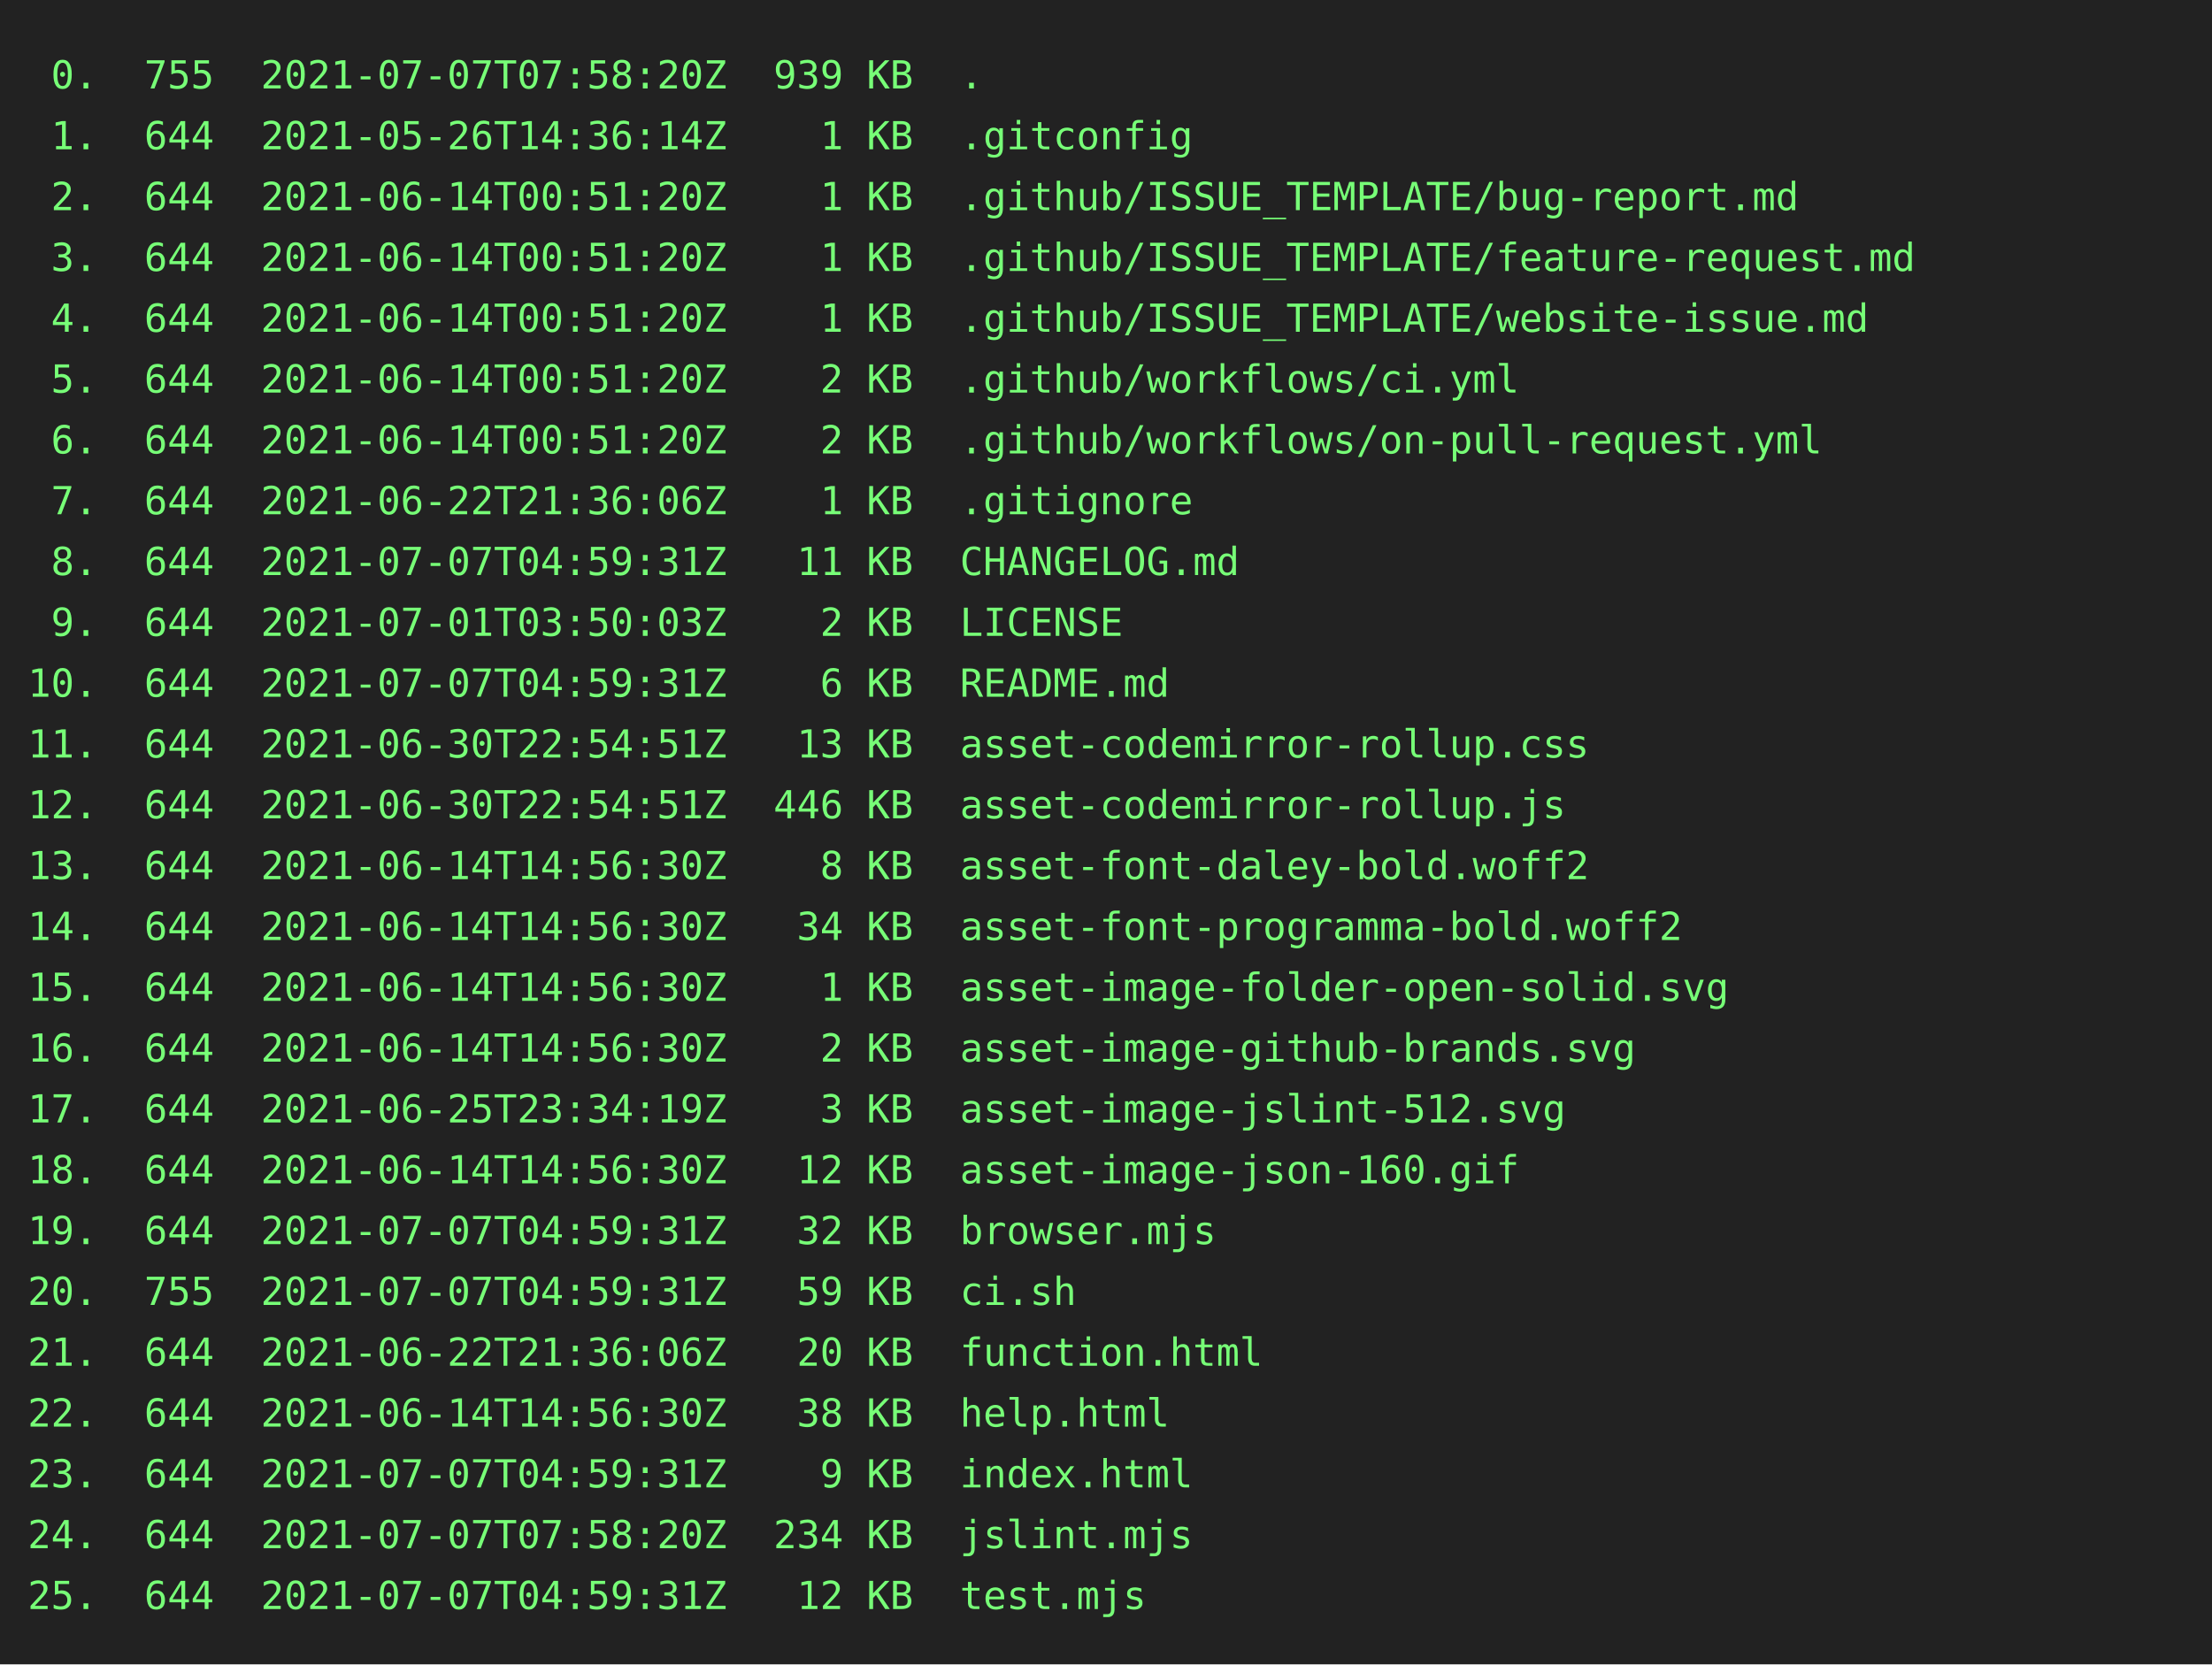
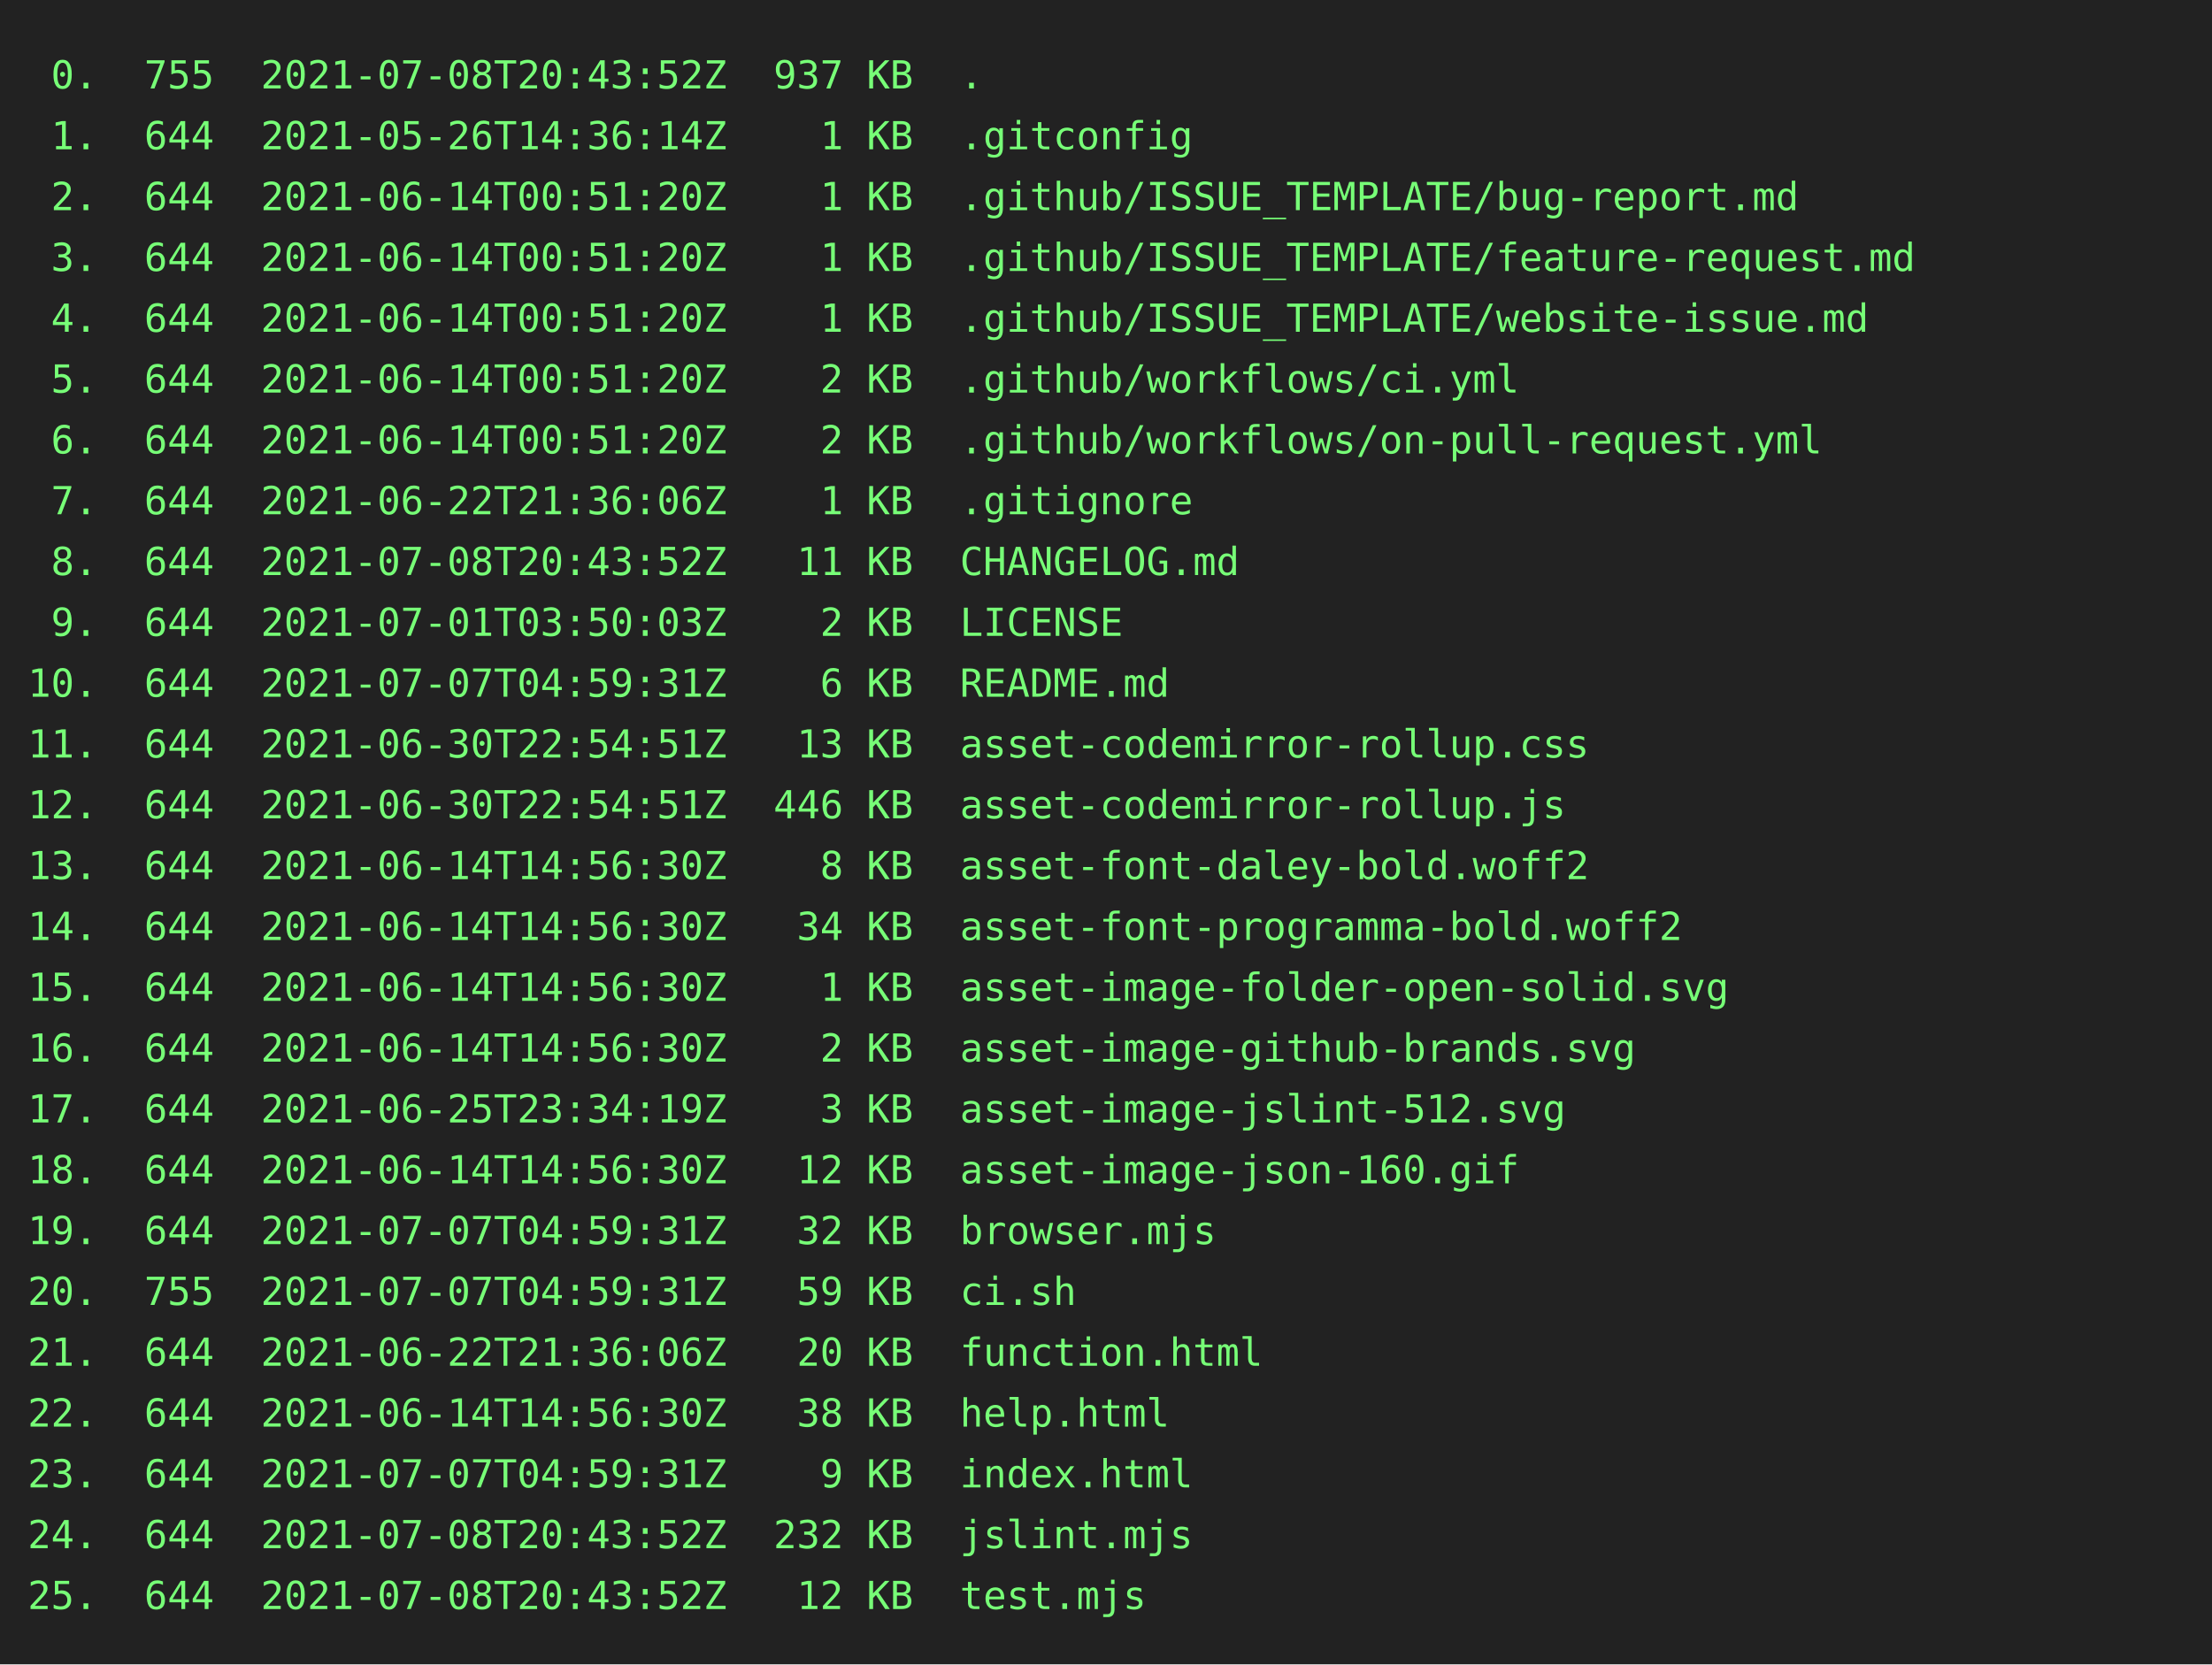
<svg xmlns="http://www.w3.org/2000/svg" height="602" width="800">
  <rect height="602" fill="#222" width="800" />
  <text fill="#7f7" font-family="consolas, menlo, monospace" font-size="14" xml:space="preserve">
-     <tspan lengthAdjust="spacingAndGlyphs" textLength="768" x="10" y="32"> 0.  755  2021-07-07T07:58:20Z  939 KB  .                                                        </tspan>
+     <tspan lengthAdjust="spacingAndGlyphs" textLength="768" x="10" y="32"> 0.  755  2021-07-08T20:43:52Z  937 KB  .                                                        </tspan>
    <tspan lengthAdjust="spacingAndGlyphs" textLength="768" x="10" y="54"> 1.  644  2021-05-26T14:36:14Z    1 KB  .gitconfig                                               </tspan>
    <tspan lengthAdjust="spacingAndGlyphs" textLength="768" x="10" y="76"> 2.  644  2021-06-14T00:51:20Z    1 KB  .github/ISSUE_TEMPLATE/bug-report.md                     </tspan>
    <tspan lengthAdjust="spacingAndGlyphs" textLength="768" x="10" y="98"> 3.  644  2021-06-14T00:51:20Z    1 KB  .github/ISSUE_TEMPLATE/feature-request.md                </tspan>
    <tspan lengthAdjust="spacingAndGlyphs" textLength="768" x="10" y="120"> 4.  644  2021-06-14T00:51:20Z    1 KB  .github/ISSUE_TEMPLATE/website-issue.md                  </tspan>
    <tspan lengthAdjust="spacingAndGlyphs" textLength="768" x="10" y="142"> 5.  644  2021-06-14T00:51:20Z    2 KB  .github/workflows/ci.yml                                 </tspan>
    <tspan lengthAdjust="spacingAndGlyphs" textLength="768" x="10" y="164"> 6.  644  2021-06-14T00:51:20Z    2 KB  .github/workflows/on-pull-request.yml                    </tspan>
    <tspan lengthAdjust="spacingAndGlyphs" textLength="768" x="10" y="186"> 7.  644  2021-06-22T21:36:06Z    1 KB  .gitignore                                               </tspan>
-     <tspan lengthAdjust="spacingAndGlyphs" textLength="768" x="10" y="208"> 8.  644  2021-07-07T04:59:31Z   11 KB  CHANGELOG.md                                             </tspan>
+     <tspan lengthAdjust="spacingAndGlyphs" textLength="768" x="10" y="208"> 8.  644  2021-07-08T20:43:52Z   11 KB  CHANGELOG.md                                             </tspan>
    <tspan lengthAdjust="spacingAndGlyphs" textLength="768" x="10" y="230"> 9.  644  2021-07-01T03:50:03Z    2 KB  LICENSE                                                  </tspan>
    <tspan lengthAdjust="spacingAndGlyphs" textLength="768" x="10" y="252">10.  644  2021-07-07T04:59:31Z    6 KB  README.md                                                </tspan>
    <tspan lengthAdjust="spacingAndGlyphs" textLength="768" x="10" y="274">11.  644  2021-06-30T22:54:51Z   13 KB  asset-codemirror-rollup.css                              </tspan>
    <tspan lengthAdjust="spacingAndGlyphs" textLength="768" x="10" y="296">12.  644  2021-06-30T22:54:51Z  446 KB  asset-codemirror-rollup.js                               </tspan>
    <tspan lengthAdjust="spacingAndGlyphs" textLength="768" x="10" y="318">13.  644  2021-06-14T14:56:30Z    8 KB  asset-font-daley-bold.woff2                              </tspan>
    <tspan lengthAdjust="spacingAndGlyphs" textLength="768" x="10" y="340">14.  644  2021-06-14T14:56:30Z   34 KB  asset-font-programma-bold.woff2                          </tspan>
    <tspan lengthAdjust="spacingAndGlyphs" textLength="768" x="10" y="362">15.  644  2021-06-14T14:56:30Z    1 KB  asset-image-folder-open-solid.svg                        </tspan>
    <tspan lengthAdjust="spacingAndGlyphs" textLength="768" x="10" y="384">16.  644  2021-06-14T14:56:30Z    2 KB  asset-image-github-brands.svg                            </tspan>
    <tspan lengthAdjust="spacingAndGlyphs" textLength="768" x="10" y="406">17.  644  2021-06-25T23:34:19Z    3 KB  asset-image-jslint-512.svg                               </tspan>
    <tspan lengthAdjust="spacingAndGlyphs" textLength="768" x="10" y="428">18.  644  2021-06-14T14:56:30Z   12 KB  asset-image-json-160.gif                                 </tspan>
    <tspan lengthAdjust="spacingAndGlyphs" textLength="768" x="10" y="450">19.  644  2021-07-07T04:59:31Z   32 KB  browser.mjs                                              </tspan>
    <tspan lengthAdjust="spacingAndGlyphs" textLength="768" x="10" y="472">20.  755  2021-07-07T04:59:31Z   59 KB  ci.sh                                                    </tspan>
    <tspan lengthAdjust="spacingAndGlyphs" textLength="768" x="10" y="494">21.  644  2021-06-22T21:36:06Z   20 KB  function.html                                            </tspan>
    <tspan lengthAdjust="spacingAndGlyphs" textLength="768" x="10" y="516">22.  644  2021-06-14T14:56:30Z   38 KB  help.html                                                </tspan>
    <tspan lengthAdjust="spacingAndGlyphs" textLength="768" x="10" y="538">23.  644  2021-07-07T04:59:31Z    9 KB  index.html                                               </tspan>
-     <tspan lengthAdjust="spacingAndGlyphs" textLength="768" x="10" y="560">24.  644  2021-07-07T07:58:20Z  234 KB  jslint.mjs                                               </tspan>
-     <tspan lengthAdjust="spacingAndGlyphs" textLength="768" x="10" y="582">25.  644  2021-07-07T04:59:31Z   12 KB  test.mjs                                                 </tspan>
+     <tspan lengthAdjust="spacingAndGlyphs" textLength="768" x="10" y="560">24.  644  2021-07-08T20:43:52Z  232 KB  jslint.mjs                                               </tspan>
+     <tspan lengthAdjust="spacingAndGlyphs" textLength="768" x="10" y="582">25.  644  2021-07-08T20:43:52Z   12 KB  test.mjs                                                 </tspan>
  </text>
</svg>
